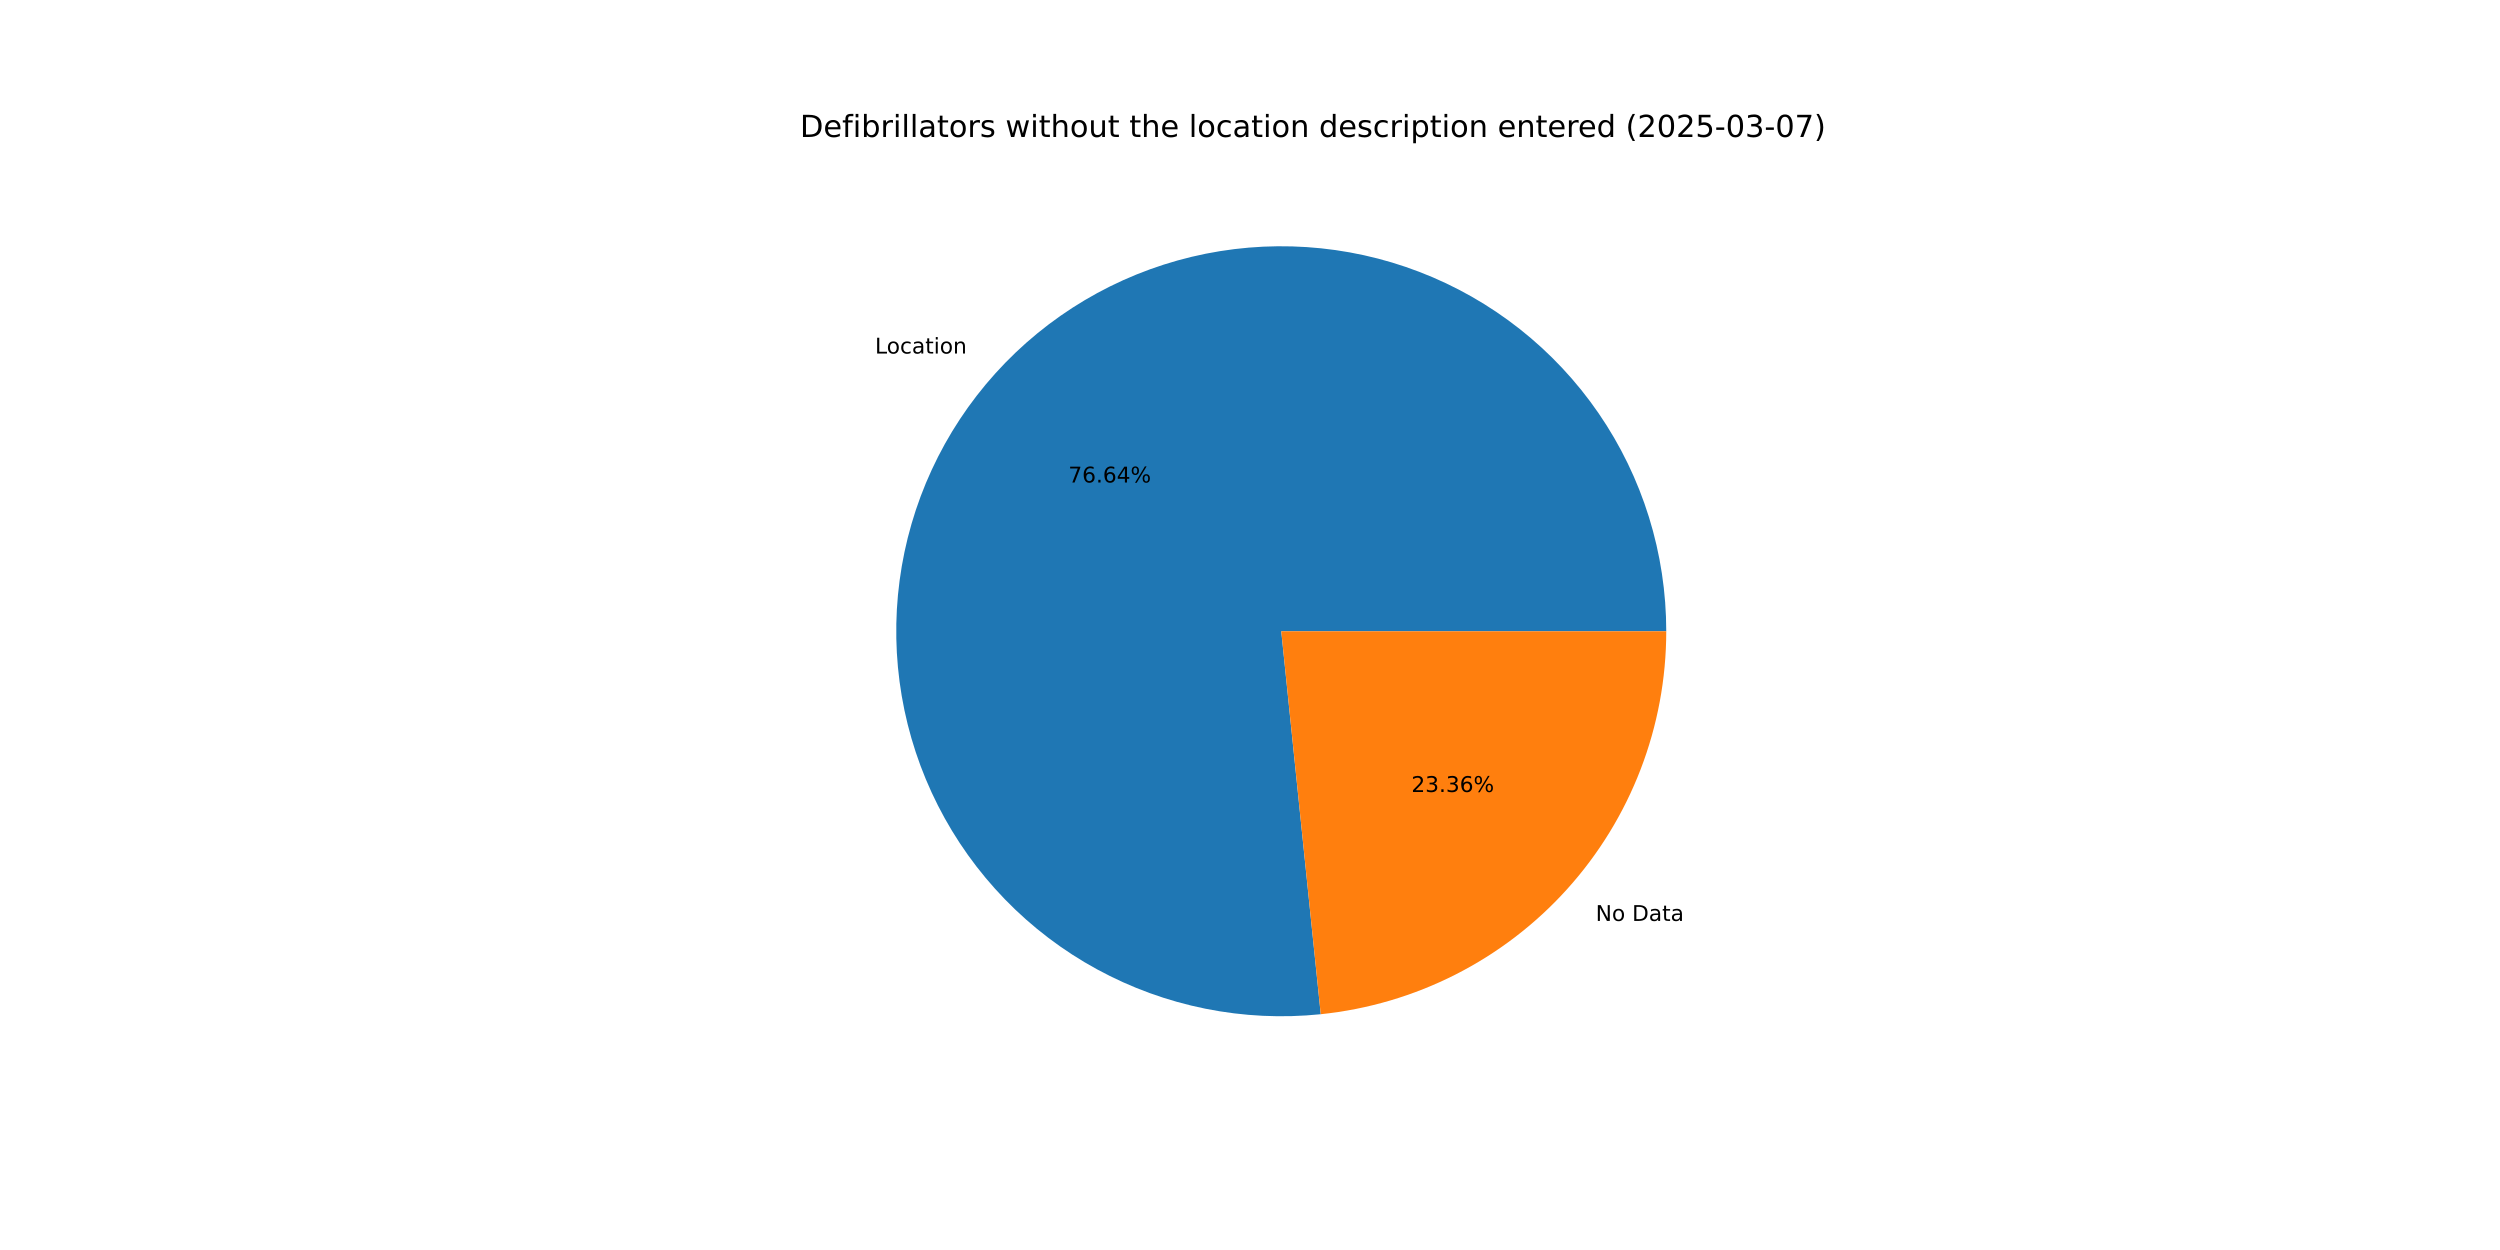
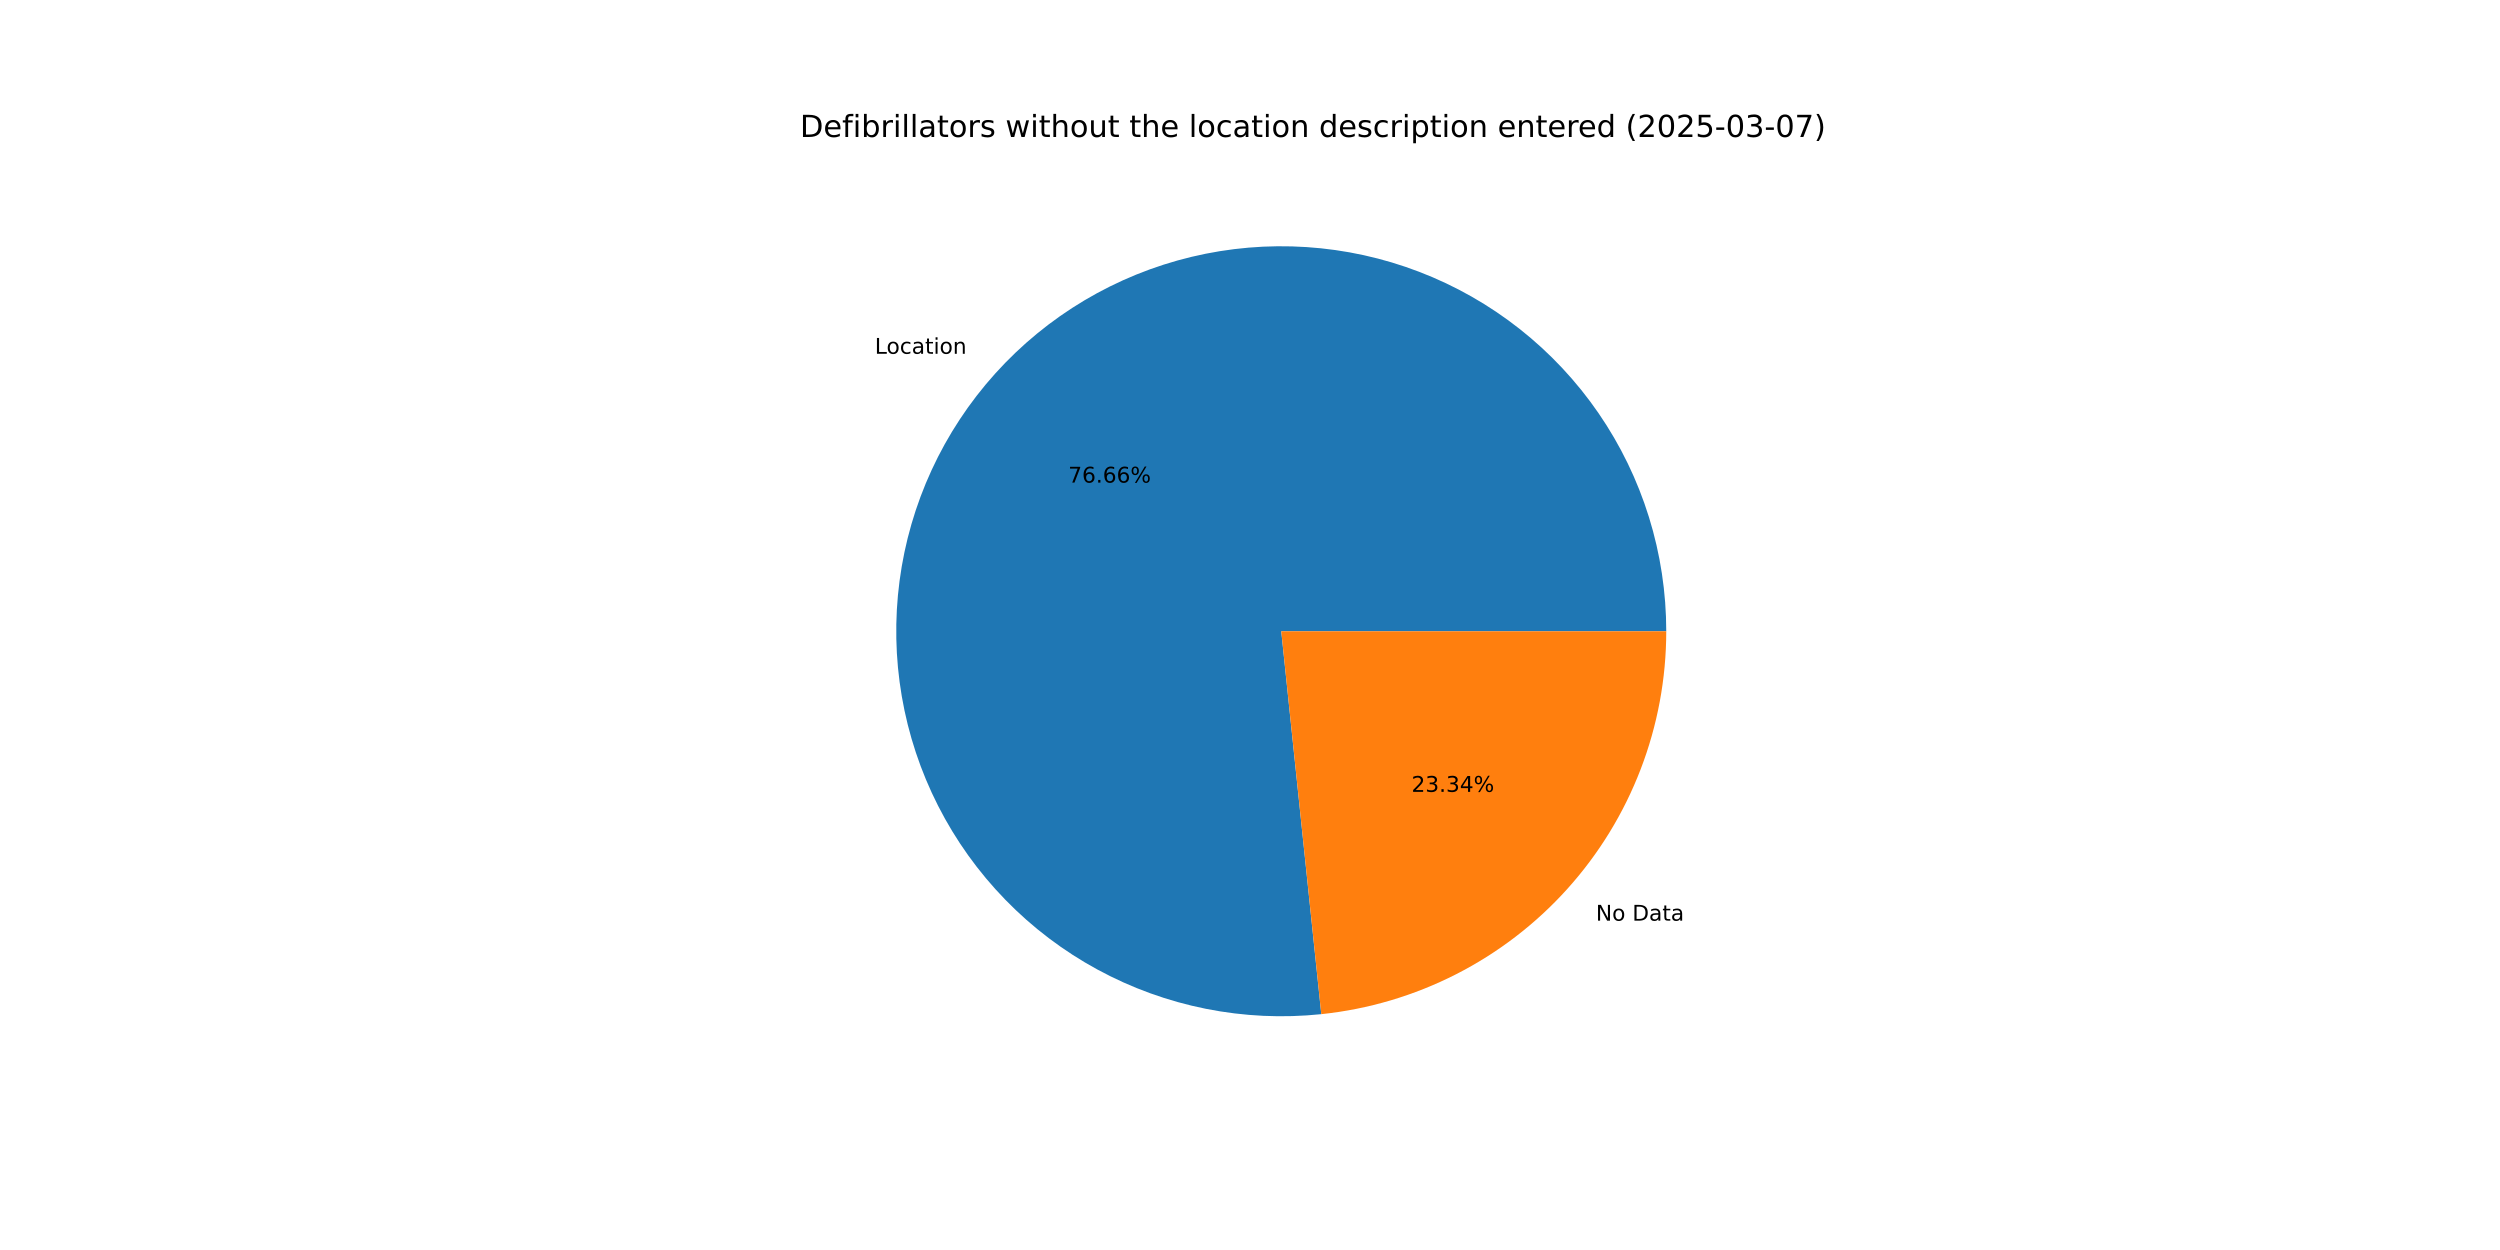
<svg xmlns="http://www.w3.org/2000/svg" xmlns:xlink="http://www.w3.org/1999/xlink" width="1152pt" height="576pt" viewBox="0 0 1152 576" version="1.1">
  <defs>
    <style type="text/css">*{stroke-linejoin: round; stroke-linecap: butt}</style>
  </defs>
  <g id="figure_1">
    <g id="patch_1">
      <path d="M 0 576  L 1152 576  L 1152 0  L 0 0  z " style="fill: #ffffff" />
    </g>
    <g id="axes_1">
      <g id="patch_2">
-         <path d="M 767.808 290.88  C 767.808 273.05 765.12 255.321 759.835 238.292  C 754.549 221.263 746.727 205.128 736.631 190.431  C 726.536 175.734 714.282 162.643 700.283 151.599  C 686.285 140.555 670.701 131.685 654.059 125.287  C 637.416 118.889 619.903 115.036 602.112 113.859  C 584.32 112.682 566.453 114.194 549.112 118.343  C 531.771 122.493 515.155 129.233 499.823 138.337  C 484.492 147.44 470.621 158.803 458.677 172.042  C 446.733 185.28 436.853 200.244 429.37 216.429  C 421.888 232.613 416.887 249.833 414.538 267.508  C 412.189 285.183 412.518 303.111 415.514 320.688  C 418.51 338.265 424.139 355.29 432.21 371.189  C 440.281 387.088 450.704 401.679 463.125 414.471  C 475.546 427.262 489.826 438.109 505.481 446.644  C 521.136 455.178 537.988 461.304 555.469 464.815  C 572.951 468.326 590.862 469.181 608.598 467.352  L 590.4 290.88  z " style="fill: #1f77b4" />
+         <path d="M 767.808 290.88  C 767.808 273.044 765.118 255.31 759.83 238.277  C 754.542 221.243 746.715 205.104 736.613 190.405  C 726.512 175.705 714.252 162.613 700.246 151.57  C 686.241 140.526 670.65 131.658 653.999 125.264  C 637.349 118.87 619.83 115.023 602.033 113.854  C 584.235 112.684 566.363 114.205 549.02 118.365  C 531.676 122.526 515.058 129.278 499.728 138.393  C 484.398 147.509 470.53 158.884 458.592 172.136  C 446.654 185.387 436.782 200.363 429.31 216.558  C 421.839 232.753 416.851 249.983 414.517 267.665  C 412.184 285.347 412.529 303.281 415.543 320.86  C 418.557 338.439 424.205 355.463 432.296 371.358  C 440.387 387.253 450.829 401.837 463.269 414.618  C 475.708 427.399 490.005 438.232 505.675 446.75  C 521.346 455.267 538.211 461.373 555.702 464.862  C 573.193 468.35 591.111 469.181 608.85 467.326  L 590.4 290.88  z " style="fill: #1f77b4" />
      </g>
      <g id="patch_3">
-         <path d="M 608.598 467.352  C 652.254 462.85 692.724 442.305 722.123 409.718  C 751.522 377.132 767.808 334.768 767.808 290.88  L 590.4 290.88  z " style="fill: #ff7f0e" />
+         <path d="M 608.85 467.326  C 652.457 462.766 692.862 442.199 722.208 409.624  C 751.554 377.049 767.808 334.724 767.808 290.88  L 590.4 290.88  z " style="fill: #ff7f0e" />
      </g>
      <g id="matplotlib.axis_1" />
      <g id="matplotlib.axis_2" />
      <g id="text_1">
-         <g transform="translate(403.2075 162.9171) scale(0.1 -0.1)">
+         <g transform="translate(403.1142 163.0206) scale(0.1 -0.1)">
          <defs>
            <path id="DejaVuSans-4c" d="M 628 4666  L 1259 4666  L 1259 531  L 3531 531  L 3531 0  L 628 0  L 628 4666  z " transform="scale(0.015625)" />
            <path id="DejaVuSans-6f" d="M 1959 3097  Q 1497 3097 1228 2736  Q 959 2375 959 1747  Q 959 1119 1226 758  Q 1494 397 1959 397  Q 2419 397 2687 759  Q 2956 1122 2956 1747  Q 2956 2369 2687 2733  Q 2419 3097 1959 3097  z M 1959 3584  Q 2709 3584 3137 3096  Q 3566 2609 3566 1747  Q 3566 888 3137 398  Q 2709 -91 1959 -91  Q 1206 -91 779 398  Q 353 888 353 1747  Q 353 2609 779 3096  Q 1206 3584 1959 3584  z " transform="scale(0.015625)" />
            <path id="DejaVuSans-63" d="M 3122 3366  L 3122 2828  Q 2878 2963 2633 3030  Q 2388 3097 2138 3097  Q 1578 3097 1268 2742  Q 959 2388 959 1747  Q 959 1106 1268 751  Q 1578 397 2138 397  Q 2388 397 2633 464  Q 2878 531 3122 666  L 3122 134  Q 2881 22 2623 -34  Q 2366 -91 2075 -91  Q 1284 -91 818 406  Q 353 903 353 1747  Q 353 2603 823 3093  Q 1294 3584 2113 3584  Q 2378 3584 2631 3529  Q 2884 3475 3122 3366  z " transform="scale(0.015625)" />
            <path id="DejaVuSans-61" d="M 2194 1759  Q 1497 1759 1228 1600  Q 959 1441 959 1056  Q 959 750 1161 570  Q 1363 391 1709 391  Q 2188 391 2477 730  Q 2766 1069 2766 1631  L 2766 1759  L 2194 1759  z M 3341 1997  L 3341 0  L 2766 0  L 2766 531  Q 2569 213 2275 61  Q 1981 -91 1556 -91  Q 1019 -91 701 211  Q 384 513 384 1019  Q 384 1609 779 1909  Q 1175 2209 1959 2209  L 2766 2209  L 2766 2266  Q 2766 2663 2505 2880  Q 2244 3097 1772 3097  Q 1472 3097 1187 3025  Q 903 2953 641 2809  L 641 3341  Q 956 3463 1253 3523  Q 1550 3584 1831 3584  Q 2591 3584 2966 3190  Q 3341 2797 3341 1997  z " transform="scale(0.015625)" />
            <path id="DejaVuSans-74" d="M 1172 4494  L 1172 3500  L 2356 3500  L 2356 3053  L 1172 3053  L 1172 1153  Q 1172 725 1289 603  Q 1406 481 1766 481  L 2356 481  L 2356 0  L 1766 0  Q 1100 0 847 248  Q 594 497 594 1153  L 594 3053  L 172 3053  L 172 3500  L 594 3500  L 594 4494  L 1172 4494  z " transform="scale(0.015625)" />
            <path id="DejaVuSans-69" d="M 603 3500  L 1178 3500  L 1178 0  L 603 0  L 603 3500  z M 603 4863  L 1178 4863  L 1178 4134  L 603 4134  L 603 4863  z " transform="scale(0.015625)" />
            <path id="DejaVuSans-6e" d="M 3513 2113  L 3513 0  L 2938 0  L 2938 2094  Q 2938 2591 2744 2837  Q 2550 3084 2163 3084  Q 1697 3084 1428 2787  Q 1159 2491 1159 1978  L 1159 0  L 581 0  L 581 3500  L 1159 3500  L 1159 2956  Q 1366 3272 1645 3428  Q 1925 3584 2291 3584  Q 2894 3584 3203 3211  Q 3513 2838 3513 2113  z " transform="scale(0.015625)" />
          </defs>
          <use xlink:href="#DejaVuSans-4c" />
          <use xlink:href="#DejaVuSans-6f" x="53.963" />
          <use xlink:href="#DejaVuSans-63" x="115.145" />
          <use xlink:href="#DejaVuSans-61" x="170.125" />
          <use xlink:href="#DejaVuSans-74" x="231.404" />
          <use xlink:href="#DejaVuSans-69" x="270.613" />
          <use xlink:href="#DejaVuSans-6f" x="298.396" />
          <use xlink:href="#DejaVuSans-6e" x="359.578" />
        </g>
      </g>
      <g id="text_2">
-         <g transform="translate(492.3012 222.3363) scale(0.1 -0.1)">
+         <g transform="translate(492.2503 222.3928) scale(0.1 -0.1)">
          <defs>
            <path id="DejaVuSans-37" d="M 525 4666  L 3525 4666  L 3525 4397  L 1831 0  L 1172 0  L 2766 4134  L 525 4134  L 525 4666  z " transform="scale(0.015625)" />
            <path id="DejaVuSans-36" d="M 2113 2584  Q 1688 2584 1439 2293  Q 1191 2003 1191 1497  Q 1191 994 1439 701  Q 1688 409 2113 409  Q 2538 409 2786 701  Q 3034 994 3034 1497  Q 3034 2003 2786 2293  Q 2538 2584 2113 2584  z M 3366 4563  L 3366 3988  Q 3128 4100 2886 4159  Q 2644 4219 2406 4219  Q 1781 4219 1451 3797  Q 1122 3375 1075 2522  Q 1259 2794 1537 2939  Q 1816 3084 2150 3084  Q 2853 3084 3261 2657  Q 3669 2231 3669 1497  Q 3669 778 3244 343  Q 2819 -91 2113 -91  Q 1303 -91 875 529  Q 447 1150 447 2328  Q 447 3434 972 4092  Q 1497 4750 2381 4750  Q 2619 4750 2861 4703  Q 3103 4656 3366 4563  z " transform="scale(0.015625)" />
            <path id="DejaVuSans-2e" d="M 684 794  L 1344 794  L 1344 0  L 684 0  L 684 794  z " transform="scale(0.015625)" />
-             <path id="DejaVuSans-34" d="M 2419 4116  L 825 1625  L 2419 1625  L 2419 4116  z M 2253 4666  L 3047 4666  L 3047 1625  L 3713 1625  L 3713 1100  L 3047 1100  L 3047 0  L 2419 0  L 2419 1100  L 313 1100  L 313 1709  L 2253 4666  z " transform="scale(0.015625)" />
            <path id="DejaVuSans-25" d="M 4653 2053  Q 4381 2053 4226 1822  Q 4072 1591 4072 1178  Q 4072 772 4226 539  Q 4381 306 4653 306  Q 4919 306 5073 539  Q 5228 772 5228 1178  Q 5228 1588 5073 1820  Q 4919 2053 4653 2053  z M 4653 2450  Q 5147 2450 5437 2106  Q 5728 1763 5728 1178  Q 5728 594 5436 251  Q 5144 -91 4653 -91  Q 4153 -91 3862 251  Q 3572 594 3572 1178  Q 3572 1766 3864 2108  Q 4156 2450 4653 2450  z M 1428 4353  Q 1159 4353 1004 4120  Q 850 3888 850 3481  Q 850 3069 1003 2837  Q 1156 2606 1428 2606  Q 1700 2606 1854 2837  Q 2009 3069 2009 3481  Q 2009 3884 1853 4118  Q 1697 4353 1428 4353  z M 4250 4750  L 4750 4750  L 1831 -91  L 1331 -91  L 4250 4750  z M 1428 4750  Q 1922 4750 2215 4408  Q 2509 4066 2509 3481  Q 2509 2891 2217 2550  Q 1925 2209 1428 2209  Q 931 2209 642 2551  Q 353 2894 353 3481  Q 353 4063 643 4406  Q 934 4750 1428 4750  z " transform="scale(0.015625)" />
          </defs>
          <use xlink:href="#DejaVuSans-37" />
          <use xlink:href="#DejaVuSans-36" x="63.623" />
          <use xlink:href="#DejaVuSans-2e" x="127.246" />
          <use xlink:href="#DejaVuSans-36" x="159.033" />
-           <use xlink:href="#DejaVuSans-34" x="222.656" />
+           <use xlink:href="#DejaVuSans-36" x="222.656" />
          <use xlink:href="#DejaVuSans-25" x="286.279" />
        </g>
      </g>
      <g id="text_3">
-         <g transform="translate(735.2956 424.3617) scale(0.1 -0.1)">
+         <g transform="translate(735.3889 424.2582) scale(0.1 -0.1)">
          <defs>
            <path id="DejaVuSans-4e" d="M 628 4666  L 1478 4666  L 3547 763  L 3547 4666  L 4159 4666  L 4159 0  L 3309 0  L 1241 3903  L 1241 0  L 628 0  L 628 4666  z " transform="scale(0.015625)" />
            <path id="DejaVuSans-20" transform="scale(0.015625)" />
            <path id="DejaVuSans-44" d="M 1259 4147  L 1259 519  L 2022 519  Q 2988 519 3436 956  Q 3884 1394 3884 2338  Q 3884 3275 3436 3711  Q 2988 4147 2022 4147  L 1259 4147  z M 628 4666  L 1925 4666  Q 3281 4666 3915 4102  Q 4550 3538 4550 2338  Q 4550 1131 3912 565  Q 3275 0 1925 0  L 628 0  L 628 4666  z " transform="scale(0.015625)" />
          </defs>
          <use xlink:href="#DejaVuSans-4e" />
          <use xlink:href="#DejaVuSans-6f" x="74.805" />
          <use xlink:href="#DejaVuSans-20" x="135.986" />
          <use xlink:href="#DejaVuSans-44" x="167.773" />
          <use xlink:href="#DejaVuSans-61" x="244.775" />
          <use xlink:href="#DejaVuSans-74" x="306.055" />
          <use xlink:href="#DejaVuSans-61" x="345.264" />
        </g>
      </g>
      <g id="text_4">
-         <g transform="translate(650.3691 364.9424) scale(0.1 -0.1)">
+         <g transform="translate(650.42 364.886) scale(0.1 -0.1)">
          <defs>
            <path id="DejaVuSans-32" d="M 1228 531  L 3431 531  L 3431 0  L 469 0  L 469 531  Q 828 903 1448 1529  Q 2069 2156 2228 2338  Q 2531 2678 2651 2914  Q 2772 3150 2772 3378  Q 2772 3750 2511 3984  Q 2250 4219 1831 4219  Q 1534 4219 1204 4116  Q 875 4013 500 3803  L 500 4441  Q 881 4594 1212 4672  Q 1544 4750 1819 4750  Q 2544 4750 2975 4387  Q 3406 4025 3406 3419  Q 3406 3131 3298 2873  Q 3191 2616 2906 2266  Q 2828 2175 2409 1742  Q 1991 1309 1228 531  z " transform="scale(0.015625)" />
            <path id="DejaVuSans-33" d="M 2597 2516  Q 3050 2419 3304 2112  Q 3559 1806 3559 1356  Q 3559 666 3084 287  Q 2609 -91 1734 -91  Q 1441 -91 1130 -33  Q 819 25 488 141  L 488 750  Q 750 597 1062 519  Q 1375 441 1716 441  Q 2309 441 2620 675  Q 2931 909 2931 1356  Q 2931 1769 2642 2001  Q 2353 2234 1838 2234  L 1294 2234  L 1294 2753  L 1863 2753  Q 2328 2753 2575 2939  Q 2822 3125 2822 3475  Q 2822 3834 2567 4026  Q 2313 4219 1838 4219  Q 1578 4219 1281 4162  Q 984 4106 628 3988  L 628 4550  Q 988 4650 1302 4700  Q 1616 4750 1894 4750  Q 2613 4750 3031 4423  Q 3450 4097 3450 3541  Q 3450 3153 3228 2886  Q 3006 2619 2597 2516  z " transform="scale(0.015625)" />
+             <path id="DejaVuSans-34" d="M 2419 4116  L 825 1625  L 2419 1625  L 2419 4116  z M 2253 4666  L 3047 4666  L 3047 1625  L 3713 1625  L 3713 1100  L 3047 1100  L 3047 0  L 2419 0  L 2419 1100  L 313 1100  L 313 1709  L 2253 4666  z " transform="scale(0.015625)" />
          </defs>
          <use xlink:href="#DejaVuSans-32" />
          <use xlink:href="#DejaVuSans-33" x="63.623" />
          <use xlink:href="#DejaVuSans-2e" x="127.246" />
          <use xlink:href="#DejaVuSans-33" x="159.033" />
-           <use xlink:href="#DejaVuSans-36" x="222.656" />
+           <use xlink:href="#DejaVuSans-34" x="222.656" />
          <use xlink:href="#DejaVuSans-25" x="286.279" />
        </g>
      </g>
      <g id="text_5">
        <g transform="translate(368.64 63.12) scale(0.14 -0.14)">
          <defs>
            <path id="DejaVuSans-65" d="M 3597 1894  L 3597 1613  L 953 1613  Q 991 1019 1311 708  Q 1631 397 2203 397  Q 2534 397 2845 478  Q 3156 559 3463 722  L 3463 178  Q 3153 47 2828 -22  Q 2503 -91 2169 -91  Q 1331 -91 842 396  Q 353 884 353 1716  Q 353 2575 817 3079  Q 1281 3584 2069 3584  Q 2775 3584 3186 3129  Q 3597 2675 3597 1894  z M 3022 2063  Q 3016 2534 2758 2815  Q 2500 3097 2075 3097  Q 1594 3097 1305 2825  Q 1016 2553 972 2059  L 3022 2063  z " transform="scale(0.015625)" />
            <path id="DejaVuSans-66" d="M 2375 4863  L 2375 4384  L 1825 4384  Q 1516 4384 1395 4259  Q 1275 4134 1275 3809  L 1275 3500  L 2222 3500  L 2222 3053  L 1275 3053  L 1275 0  L 697 0  L 697 3053  L 147 3053  L 147 3500  L 697 3500  L 697 3744  Q 697 4328 969 4595  Q 1241 4863 1831 4863  L 2375 4863  z " transform="scale(0.015625)" />
            <path id="DejaVuSans-62" d="M 3116 1747  Q 3116 2381 2855 2742  Q 2594 3103 2138 3103  Q 1681 3103 1420 2742  Q 1159 2381 1159 1747  Q 1159 1113 1420 752  Q 1681 391 2138 391  Q 2594 391 2855 752  Q 3116 1113 3116 1747  z M 1159 2969  Q 1341 3281 1617 3432  Q 1894 3584 2278 3584  Q 2916 3584 3314 3078  Q 3713 2572 3713 1747  Q 3713 922 3314 415  Q 2916 -91 2278 -91  Q 1894 -91 1617 61  Q 1341 213 1159 525  L 1159 0  L 581 0  L 581 4863  L 1159 4863  L 1159 2969  z " transform="scale(0.015625)" />
            <path id="DejaVuSans-72" d="M 2631 2963  Q 2534 3019 2420 3045  Q 2306 3072 2169 3072  Q 1681 3072 1420 2755  Q 1159 2438 1159 1844  L 1159 0  L 581 0  L 581 3500  L 1159 3500  L 1159 2956  Q 1341 3275 1631 3429  Q 1922 3584 2338 3584  Q 2397 3584 2469 3576  Q 2541 3569 2628 3553  L 2631 2963  z " transform="scale(0.015625)" />
            <path id="DejaVuSans-6c" d="M 603 4863  L 1178 4863  L 1178 0  L 603 0  L 603 4863  z " transform="scale(0.015625)" />
            <path id="DejaVuSans-73" d="M 2834 3397  L 2834 2853  Q 2591 2978 2328 3040  Q 2066 3103 1784 3103  Q 1356 3103 1142 2972  Q 928 2841 928 2578  Q 928 2378 1081 2264  Q 1234 2150 1697 2047  L 1894 2003  Q 2506 1872 2764 1633  Q 3022 1394 3022 966  Q 3022 478 2636 193  Q 2250 -91 1575 -91  Q 1294 -91 989 -36  Q 684 19 347 128  L 347 722  Q 666 556 975 473  Q 1284 391 1588 391  Q 1994 391 2212 530  Q 2431 669 2431 922  Q 2431 1156 2273 1281  Q 2116 1406 1581 1522  L 1381 1569  Q 847 1681 609 1914  Q 372 2147 372 2553  Q 372 3047 722 3315  Q 1072 3584 1716 3584  Q 2034 3584 2315 3537  Q 2597 3491 2834 3397  z " transform="scale(0.015625)" />
            <path id="DejaVuSans-77" d="M 269 3500  L 844 3500  L 1563 769  L 2278 3500  L 2956 3500  L 3675 769  L 4391 3500  L 4966 3500  L 4050 0  L 3372 0  L 2619 2869  L 1863 0  L 1184 0  L 269 3500  z " transform="scale(0.015625)" />
            <path id="DejaVuSans-68" d="M 3513 2113  L 3513 0  L 2938 0  L 2938 2094  Q 2938 2591 2744 2837  Q 2550 3084 2163 3084  Q 1697 3084 1428 2787  Q 1159 2491 1159 1978  L 1159 0  L 581 0  L 581 4863  L 1159 4863  L 1159 2956  Q 1366 3272 1645 3428  Q 1925 3584 2291 3584  Q 2894 3584 3203 3211  Q 3513 2838 3513 2113  z " transform="scale(0.015625)" />
            <path id="DejaVuSans-75" d="M 544 1381  L 544 3500  L 1119 3500  L 1119 1403  Q 1119 906 1312 657  Q 1506 409 1894 409  Q 2359 409 2629 706  Q 2900 1003 2900 1516  L 2900 3500  L 3475 3500  L 3475 0  L 2900 0  L 2900 538  Q 2691 219 2414 64  Q 2138 -91 1772 -91  Q 1169 -91 856 284  Q 544 659 544 1381  z M 1991 3584  L 1991 3584  z " transform="scale(0.015625)" />
            <path id="DejaVuSans-64" d="M 2906 2969  L 2906 4863  L 3481 4863  L 3481 0  L 2906 0  L 2906 525  Q 2725 213 2448 61  Q 2172 -91 1784 -91  Q 1150 -91 751 415  Q 353 922 353 1747  Q 353 2572 751 3078  Q 1150 3584 1784 3584  Q 2172 3584 2448 3432  Q 2725 3281 2906 2969  z M 947 1747  Q 947 1113 1208 752  Q 1469 391 1925 391  Q 2381 391 2643 752  Q 2906 1113 2906 1747  Q 2906 2381 2643 2742  Q 2381 3103 1925 3103  Q 1469 3103 1208 2742  Q 947 2381 947 1747  z " transform="scale(0.015625)" />
            <path id="DejaVuSans-70" d="M 1159 525  L 1159 -1331  L 581 -1331  L 581 3500  L 1159 3500  L 1159 2969  Q 1341 3281 1617 3432  Q 1894 3584 2278 3584  Q 2916 3584 3314 3078  Q 3713 2572 3713 1747  Q 3713 922 3314 415  Q 2916 -91 2278 -91  Q 1894 -91 1617 61  Q 1341 213 1159 525  z M 3116 1747  Q 3116 2381 2855 2742  Q 2594 3103 2138 3103  Q 1681 3103 1420 2742  Q 1159 2381 1159 1747  Q 1159 1113 1420 752  Q 1681 391 2138 391  Q 2594 391 2855 752  Q 3116 1113 3116 1747  z " transform="scale(0.015625)" />
            <path id="DejaVuSans-28" d="M 1984 4856  Q 1566 4138 1362 3434  Q 1159 2731 1159 2009  Q 1159 1288 1364 580  Q 1569 -128 1984 -844  L 1484 -844  Q 1016 -109 783 600  Q 550 1309 550 2009  Q 550 2706 781 3412  Q 1013 4119 1484 4856  L 1984 4856  z " transform="scale(0.015625)" />
            <path id="DejaVuSans-30" d="M 2034 4250  Q 1547 4250 1301 3770  Q 1056 3291 1056 2328  Q 1056 1369 1301 889  Q 1547 409 2034 409  Q 2525 409 2770 889  Q 3016 1369 3016 2328  Q 3016 3291 2770 3770  Q 2525 4250 2034 4250  z M 2034 4750  Q 2819 4750 3233 4129  Q 3647 3509 3647 2328  Q 3647 1150 3233 529  Q 2819 -91 2034 -91  Q 1250 -91 836 529  Q 422 1150 422 2328  Q 422 3509 836 4129  Q 1250 4750 2034 4750  z " transform="scale(0.015625)" />
            <path id="DejaVuSans-35" d="M 691 4666  L 3169 4666  L 3169 4134  L 1269 4134  L 1269 2991  Q 1406 3038 1543 3061  Q 1681 3084 1819 3084  Q 2600 3084 3056 2656  Q 3513 2228 3513 1497  Q 3513 744 3044 326  Q 2575 -91 1722 -91  Q 1428 -91 1123 -41  Q 819 9 494 109  L 494 744  Q 775 591 1075 516  Q 1375 441 1709 441  Q 2250 441 2565 725  Q 2881 1009 2881 1497  Q 2881 1984 2565 2268  Q 2250 2553 1709 2553  Q 1456 2553 1204 2497  Q 953 2441 691 2322  L 691 4666  z " transform="scale(0.015625)" />
            <path id="DejaVuSans-2d" d="M 313 2009  L 1997 2009  L 1997 1497  L 313 1497  L 313 2009  z " transform="scale(0.015625)" />
            <path id="DejaVuSans-29" d="M 513 4856  L 1013 4856  Q 1481 4119 1714 3412  Q 1947 2706 1947 2009  Q 1947 1309 1714 600  Q 1481 -109 1013 -844  L 513 -844  Q 928 -128 1133 580  Q 1338 1288 1338 2009  Q 1338 2731 1133 3434  Q 928 4138 513 4856  z " transform="scale(0.015625)" />
          </defs>
          <use xlink:href="#DejaVuSans-44" />
          <use xlink:href="#DejaVuSans-65" x="77.002" />
          <use xlink:href="#DejaVuSans-66" x="138.525" />
          <use xlink:href="#DejaVuSans-69" x="173.73" />
          <use xlink:href="#DejaVuSans-62" x="201.514" />
          <use xlink:href="#DejaVuSans-72" x="264.99" />
          <use xlink:href="#DejaVuSans-69" x="306.104" />
          <use xlink:href="#DejaVuSans-6c" x="333.887" />
          <use xlink:href="#DejaVuSans-6c" x="361.67" />
          <use xlink:href="#DejaVuSans-61" x="389.453" />
          <use xlink:href="#DejaVuSans-74" x="450.732" />
          <use xlink:href="#DejaVuSans-6f" x="489.941" />
          <use xlink:href="#DejaVuSans-72" x="551.123" />
          <use xlink:href="#DejaVuSans-73" x="592.236" />
          <use xlink:href="#DejaVuSans-20" x="644.336" />
          <use xlink:href="#DejaVuSans-77" x="676.123" />
          <use xlink:href="#DejaVuSans-69" x="757.91" />
          <use xlink:href="#DejaVuSans-74" x="785.693" />
          <use xlink:href="#DejaVuSans-68" x="824.902" />
          <use xlink:href="#DejaVuSans-6f" x="888.281" />
          <use xlink:href="#DejaVuSans-75" x="949.463" />
          <use xlink:href="#DejaVuSans-74" x="1012.842" />
          <use xlink:href="#DejaVuSans-20" x="1052.051" />
          <use xlink:href="#DejaVuSans-74" x="1083.838" />
          <use xlink:href="#DejaVuSans-68" x="1123.047" />
          <use xlink:href="#DejaVuSans-65" x="1186.426" />
          <use xlink:href="#DejaVuSans-20" x="1247.949" />
          <use xlink:href="#DejaVuSans-6c" x="1279.736" />
          <use xlink:href="#DejaVuSans-6f" x="1307.52" />
          <use xlink:href="#DejaVuSans-63" x="1368.701" />
          <use xlink:href="#DejaVuSans-61" x="1423.682" />
          <use xlink:href="#DejaVuSans-74" x="1484.961" />
          <use xlink:href="#DejaVuSans-69" x="1524.17" />
          <use xlink:href="#DejaVuSans-6f" x="1551.953" />
          <use xlink:href="#DejaVuSans-6e" x="1613.135" />
          <use xlink:href="#DejaVuSans-20" x="1676.514" />
          <use xlink:href="#DejaVuSans-64" x="1708.301" />
          <use xlink:href="#DejaVuSans-65" x="1771.777" />
          <use xlink:href="#DejaVuSans-73" x="1833.301" />
          <use xlink:href="#DejaVuSans-63" x="1885.4" />
          <use xlink:href="#DejaVuSans-72" x="1940.381" />
          <use xlink:href="#DejaVuSans-69" x="1981.494" />
          <use xlink:href="#DejaVuSans-70" x="2009.277" />
          <use xlink:href="#DejaVuSans-74" x="2072.754" />
          <use xlink:href="#DejaVuSans-69" x="2111.963" />
          <use xlink:href="#DejaVuSans-6f" x="2139.746" />
          <use xlink:href="#DejaVuSans-6e" x="2200.928" />
          <use xlink:href="#DejaVuSans-20" x="2264.307" />
          <use xlink:href="#DejaVuSans-65" x="2296.094" />
          <use xlink:href="#DejaVuSans-6e" x="2357.617" />
          <use xlink:href="#DejaVuSans-74" x="2420.996" />
          <use xlink:href="#DejaVuSans-65" x="2460.205" />
          <use xlink:href="#DejaVuSans-72" x="2521.729" />
          <use xlink:href="#DejaVuSans-65" x="2560.592" />
          <use xlink:href="#DejaVuSans-64" x="2622.115" />
          <use xlink:href="#DejaVuSans-20" x="2685.592" />
          <use xlink:href="#DejaVuSans-28" x="2717.379" />
          <use xlink:href="#DejaVuSans-32" x="2756.393" />
          <use xlink:href="#DejaVuSans-30" x="2820.016" />
          <use xlink:href="#DejaVuSans-32" x="2883.639" />
          <use xlink:href="#DejaVuSans-35" x="2947.262" />
          <use xlink:href="#DejaVuSans-2d" x="3010.885" />
          <use xlink:href="#DejaVuSans-30" x="3046.969" />
          <use xlink:href="#DejaVuSans-33" x="3110.592" />
          <use xlink:href="#DejaVuSans-2d" x="3174.215" />
          <use xlink:href="#DejaVuSans-30" x="3210.299" />
          <use xlink:href="#DejaVuSans-37" x="3273.922" />
          <use xlink:href="#DejaVuSans-29" x="3337.545" />
        </g>
      </g>
    </g>
  </g>
</svg>
